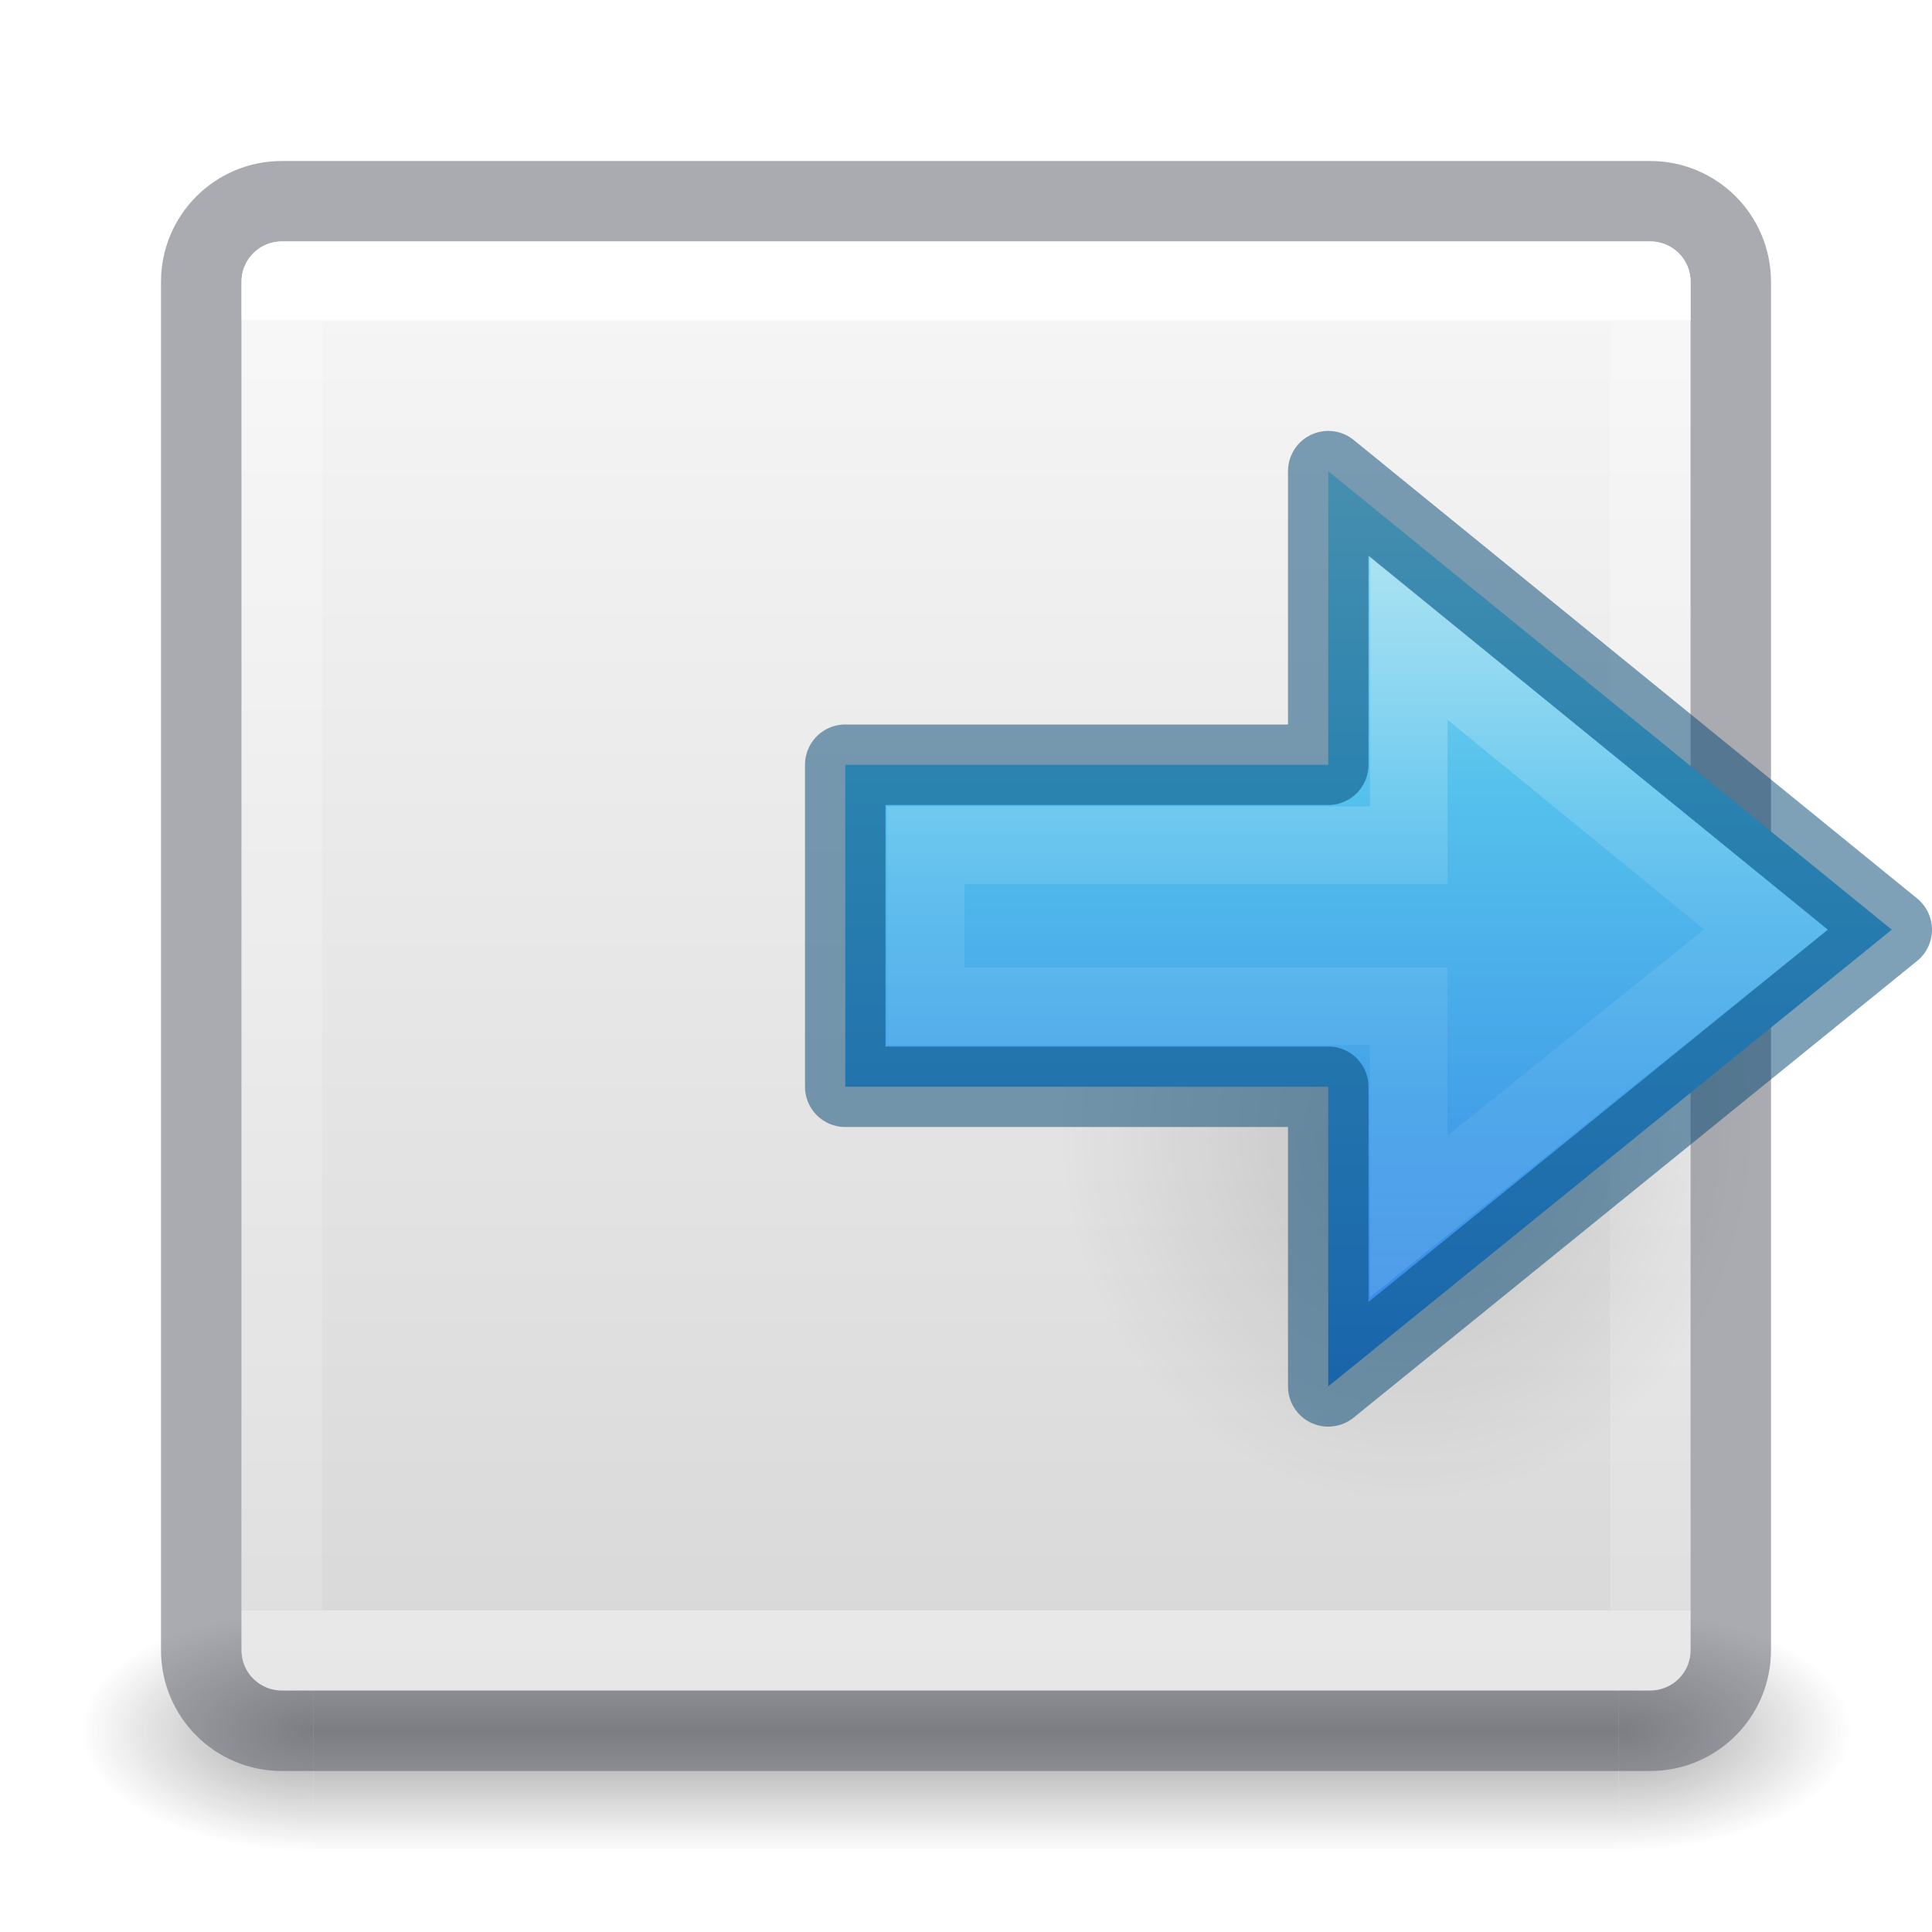
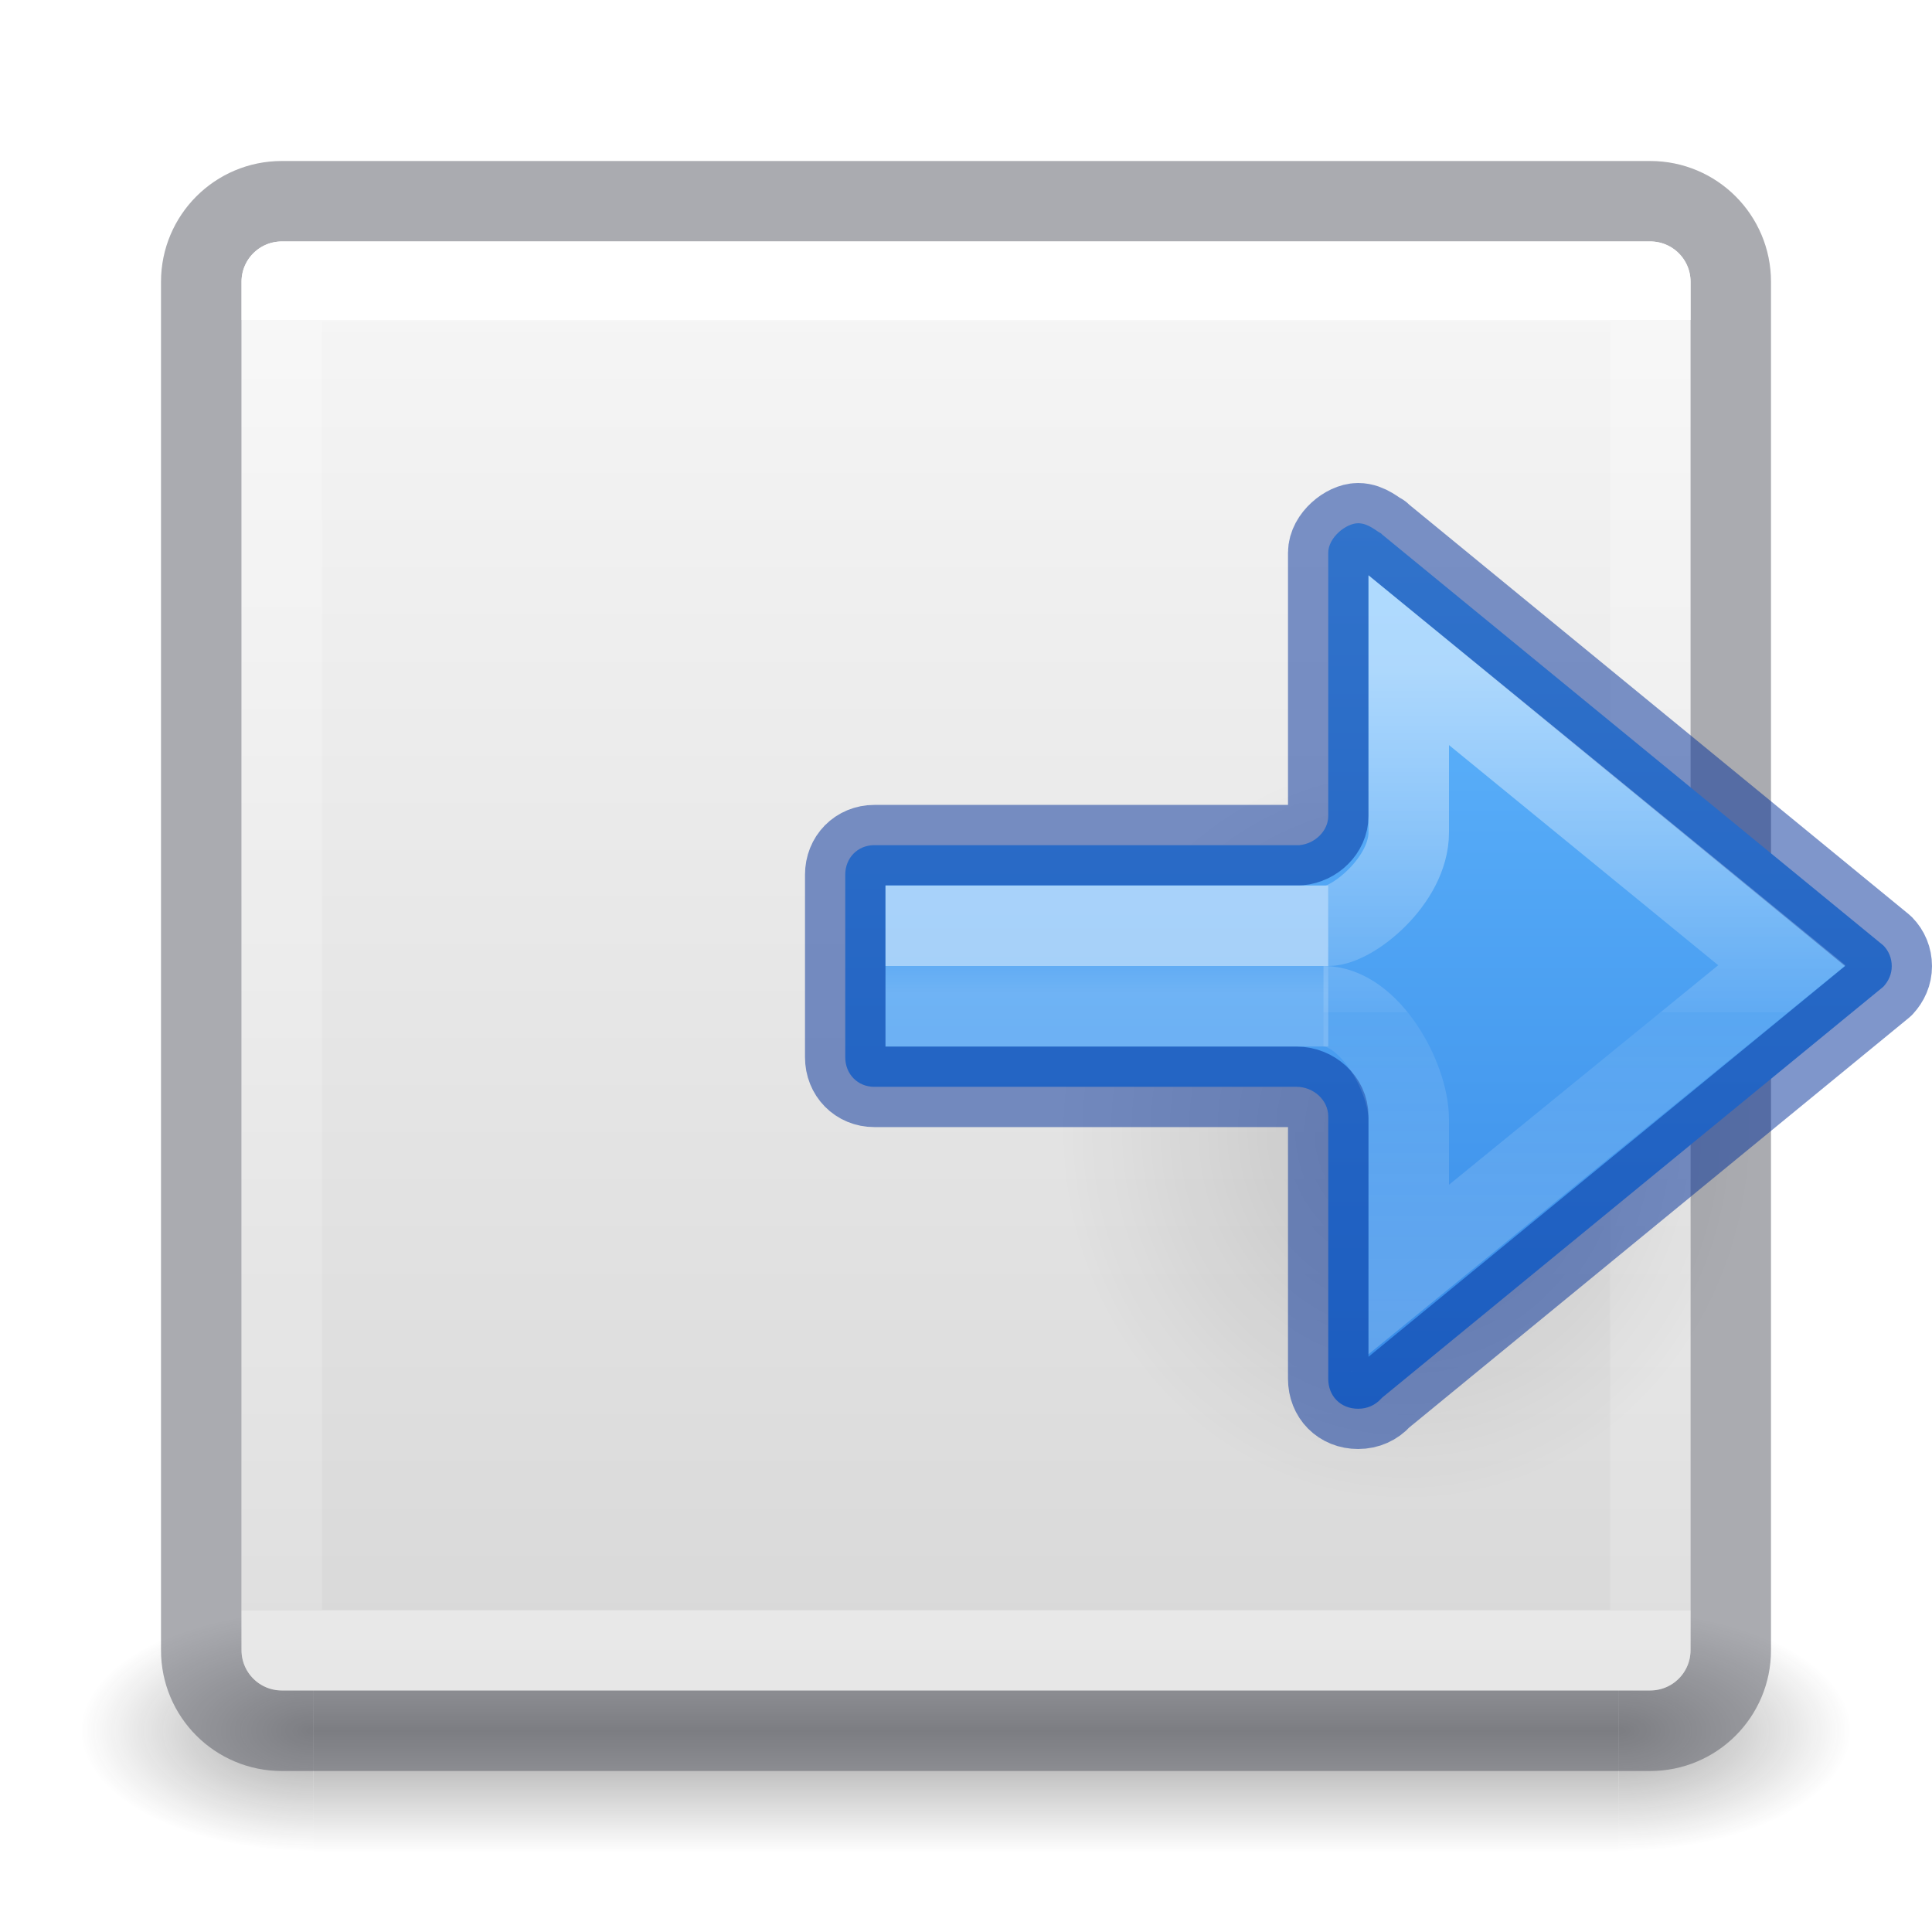
- <svg xmlns="http://www.w3.org/2000/svg" xmlns:xlink="http://www.w3.org/1999/xlink" id="svg4157" height="24" width="24" version="1.1">
+ <svg xmlns="http://www.w3.org/2000/svg" xmlns:ns2="http://www.openswatchbook.org/uri/2009/osb" xmlns:xlink="http://www.w3.org/1999/xlink" version="1.1" width="24" height="24" id="svg4157">
  <defs id="defs4159">
-     <linearGradient gradientTransform="matrix(0.4594595,0,0,0.4594595,0.9742203,0.9717328)" gradientUnits="userSpaceOnUse" xlink:href="#linearGradient4095" id="linearGradient3233" y2="41.414" x2="24" y1="6.549" x1="24" />
+     <linearGradient x1="24" y1="6.549" x2="24" y2="41.414" id="linearGradient3233" xlink:href="#linearGradient4095" gradientUnits="userSpaceOnUse" gradientTransform="matrix(0.4594595,0,0,0.4594595,0.9742203,0.9717328)" />
    <linearGradient id="linearGradient4095">
-       <stop offset="0" style="stop-color:#ffffff;stop-opacity:1" id="stop4097" />
-       <stop offset="0" style="stop-color:#ffffff;stop-opacity:0.235" id="stop4100" />
-       <stop offset="1" style="stop-color:#ffffff;stop-opacity:0.157" id="stop4102" />
-       <stop offset="1" style="stop-color:#ffffff;stop-opacity:0.392" id="stop4104" />
+       <stop id="stop4097" style="stop-color:#ffffff;stop-opacity:1" offset="0" />
+       <stop id="stop4100" style="stop-color:#ffffff;stop-opacity:0.235" offset="0" />
+       <stop id="stop4102" style="stop-color:#ffffff;stop-opacity:0.157" offset="1" />
+       <stop id="stop4104" style="stop-color:#ffffff;stop-opacity:0.392" offset="1" />
    </linearGradient>
-     <radialGradient gradientTransform="matrix(2.003784,0,0,1.4,27.98813,-17.4)" gradientUnits="userSpaceOnUse" xlink:href="#linearGradient3688-166-749-9" id="radialGradient3082-6" fy="43.5" fx="4.993" r="2.5" cy="43.5" cx="4.993" />
+     <radialGradient cx="4.993" cy="43.5" r="2.5" fx="4.993" fy="43.5" id="radialGradient3082-6" xlink:href="#linearGradient3688-166-749-9" gradientUnits="userSpaceOnUse" gradientTransform="matrix(2.003784,0,0,1.4,27.98813,-17.4)" />
    <linearGradient id="linearGradient3688-166-749-9">
-       <stop offset="0" style="stop-color:#181818;stop-opacity:1" id="stop2883-2" />
-       <stop offset="1" style="stop-color:#181818;stop-opacity:0" id="stop2885-2" />
+       <stop id="stop2883-2" style="stop-color:#181818;stop-opacity:1" offset="0" />
+       <stop id="stop2885-2" style="stop-color:#181818;stop-opacity:0" offset="1" />
    </linearGradient>
-     <radialGradient gradientTransform="matrix(2.003784,0,0,1.4,-20.01187,-104.4)" gradientUnits="userSpaceOnUse" xlink:href="#linearGradient3688-464-309-7-6" id="radialGradient3084-4" fy="43.5" fx="4.993" r="2.5" cy="43.5" cx="4.993" />
+     <radialGradient cx="4.993" cy="43.5" r="2.5" fx="4.993" fy="43.5" id="radialGradient3084-4" xlink:href="#linearGradient3688-464-309-7-6" gradientUnits="userSpaceOnUse" gradientTransform="matrix(2.003784,0,0,1.4,-20.01187,-104.4)" />
    <linearGradient id="linearGradient3688-464-309-7-6">
-       <stop offset="0" style="stop-color:#181818;stop-opacity:1" id="stop2889-75" />
-       <stop offset="1" style="stop-color:#181818;stop-opacity:0" id="stop2891-4-9" />
+       <stop id="stop2889-75" style="stop-color:#181818;stop-opacity:1" offset="0" />
+       <stop id="stop2891-4-9" style="stop-color:#181818;stop-opacity:0" offset="1" />
    </linearGradient>
-     <linearGradient gradientUnits="userSpaceOnUse" xlink:href="#linearGradient3702-501-757-1" id="linearGradient3086-8" y2="39.999" x2="25.058" y1="47.028" x1="25.058" />
+     <linearGradient x1="25.058" y1="47.028" x2="25.058" y2="39.999" id="linearGradient3086-8" xlink:href="#linearGradient3702-501-757-1" gradientUnits="userSpaceOnUse" />
    <linearGradient id="linearGradient3702-501-757-1">
-       <stop offset="0" style="stop-color:#181818;stop-opacity:0" id="stop2895-2" />
-       <stop offset="0.5" style="stop-color:#181818;stop-opacity:1" id="stop2897-89" />
-       <stop offset="1" style="stop-color:#181818;stop-opacity:0" id="stop2899-36" />
+       <stop id="stop2895-2" style="stop-color:#181818;stop-opacity:0" offset="0" />
+       <stop id="stop2897-89" style="stop-color:#181818;stop-opacity:1" offset="0.5" />
+       <stop id="stop2899-36" style="stop-color:#181818;stop-opacity:0" offset="1" />
    </linearGradient>
    <linearGradient id="linearGradient909">
-       <stop id="stop905" style="stop-color:#fafafa;stop-opacity:1" offset="0" />
-       <stop id="stop907" style="stop-color:#d4d4d4;stop-opacity:1" offset="1" />
+       <stop offset="0" style="stop-color:#fafafa;stop-opacity:1" id="stop905" />
+       <stop offset="1" style="stop-color:#d4d4d4;stop-opacity:1" id="stop907" />
    </linearGradient>
-     <linearGradient xlink:href="#linearGradient909" id="linearGradient903" x1="14.33" y1="32.022" x2="14.33" y2="-0.07" gradientUnits="userSpaceOnUse" gradientTransform="matrix(0.6923077,0,0,0.6923077,0.9230762,-23.07692)" />
-     <linearGradient x1="40.958" y1="46.971" x2="18.681" y2="46.971" id="linearGradient4125" xlink:href="#linearGradient4297" gradientUnits="userSpaceOnUse" gradientTransform="matrix(0,-0.5372019,0.5768172,0,-15.99719,27.86562)" />
-     <linearGradient id="linearGradient4297">
-       <stop id="stop4299" style="stop-color:#ffffff;stop-opacity:1" offset="0" />
-       <stop id="stop4301" style="stop-color:#ffffff;stop-opacity:0.235" offset="0.45" />
-       <stop id="stop4303" style="stop-color:#ffffff;stop-opacity:0.157" offset="0.65" />
-       <stop id="stop4305" style="stop-color:#ffffff;stop-opacity:0.392" offset="1" />
+     <linearGradient gradientTransform="matrix(0.6923077,0,0,0.6923077,0.9230762,-23.07692)" gradientUnits="userSpaceOnUse" y2="-0.07" x2="14.33" y1="32.022" x1="14.33" id="linearGradient903" xlink:href="#linearGradient909" />
+     <radialGradient gradientTransform="matrix(-0.2759814,0,0,-0.2958315,24.3238,24.81921)" gradientUnits="userSpaceOnUse" xlink:href="#linearGradient8662-8" id="radialGradient4132" fy="36.421" fx="24.837" r="15.645" cy="36.421" cx="24.837" />
+     <linearGradient id="linearGradient8662-8">
+       <stop offset="0" style="stop-color:#000000;stop-opacity:1" id="stop8664-1" />
+       <stop offset="1" style="stop-color:#000000;stop-opacity:0" id="stop8666-5" />
    </linearGradient>
-     <linearGradient x1="23.732" y1="5.394" x2="23.732" y2="39.735" id="linearGradient4129" xlink:href="#linearGradient2867-449-88-871-390-598-476-591-434-148-57-177-6" gradientUnits="userSpaceOnUse" gradientTransform="matrix(0.4921958,0,0,0.4583923,4.509306,3.206281)" />
-     <linearGradient id="linearGradient2867-449-88-871-390-598-476-591-434-148-57-177-6">
-       <stop id="stop3750-1" style="stop-color:#90dbec;stop-opacity:1" offset="0" />
-       <stop id="stop3752-0" style="stop-color:#55c1ec;stop-opacity:1" offset="0.262" />
-       <stop id="stop3754-0" style="stop-color:#3689e6;stop-opacity:1" offset="0.705" />
-       <stop id="stop3756-4" style="stop-color:#2b63a0;stop-opacity:1" offset="1" />
+     <linearGradient xlink:href="#linearGradient971" id="linearGradient983-3-2" gradientUnits="userSpaceOnUse" gradientTransform="matrix(-0.689597,0,0,0.6382354,16.38146,-5.989018)" x1="-2.521" y1="22.402" x2="-2.521" y2="35.269" />
+     <linearGradient id="linearGradient971">
+       <stop id="stop963" style="stop-color:#ffffff;stop-opacity:1" offset="0" />
+       <stop id="stop965" style="stop-color:#ffffff;stop-opacity:0.235" offset="0.52" />
+       <stop id="stop967" style="stop-color:#ffffff;stop-opacity:0.157" offset="0.52" />
+       <stop id="stop969" style="stop-color:#ffffff;stop-opacity:0.392" offset="1" />
    </linearGradient>
-     <radialGradient cx="24.837" cy="36.421" r="15.645" fx="24.837" fy="36.421" id="radialGradient4132" xlink:href="#linearGradient8662-8" gradientUnits="userSpaceOnUse" gradientTransform="matrix(-0.2759814,0,0,-0.2958315,24.3238,24.81921)" />
-     <linearGradient id="linearGradient8662-8">
-       <stop id="stop8664-1" style="stop-color:#000000;stop-opacity:1" offset="0" />
-       <stop id="stop8666-5" style="stop-color:#000000;stop-opacity:0" offset="1" />
+     <linearGradient xlink:href="#linearGradient1019" id="linearGradient1009" gradientUnits="userSpaceOnUse" gradientTransform="matrix(-0.58604,0,0,0.3333361,16.11571,2.442686)" x1="5.032" y1="28.672" x2="5.032" y2="29.672" />
+     <linearGradient id="linearGradient1019">
+       <stop offset="0" style="stop-color:#ffffff;stop-opacity:1" id="stop1011" />
+       <stop offset="0" style="stop-color:#ffffff;stop-opacity:0.235" id="stop1013" />
+       <stop offset="1" style="stop-color:#ffffff;stop-opacity:0.392" id="stop1017" />
    </linearGradient>
+     <linearGradient id="linearGradient1067">
+       <stop style="stop-color:#64baff;stop-opacity:1" offset="0" id="stop1063" />
+       <stop style="stop-color:#3689e6;stop-opacity:1" offset="1" id="stop1065" />
+     </linearGradient>
+     <linearGradient id="linearGradient4526" ns2:paint="solid">
+       <stop style="stop-color:#ffffff;stop-opacity:1;" offset="0" id="stop4528" />
+     </linearGradient>
+     <linearGradient y2="31.408" x2="-23.731" y1="31.408" x1="-11.855" gradientTransform="matrix(0,-1,-1,0,52.24545,-5.776674)" gradientUnits="userSpaceOnUse" id="linearGradient1094" xlink:href="#linearGradient1067" />
  </defs>
-   <g transform="matrix(0.55,0,0,0.3333336,-1.200001,7.33333)" id="g2036-4" style="display:inline">
-     <g transform="matrix(1.052632,0,0,1.285713,-1.263158,-13.42854)" id="g3712-8" style="opacity:0.4">
-       <rect width="5" height="7" x="38" y="40" id="rect2801-6" style="fill:url(#radialGradient3082-6);fill-opacity:1;stroke:none" />
-       <rect width="5" height="7" x="-10" y="-47" transform="scale(-1,-1)" id="rect3696-20" style="fill:url(#radialGradient3084-4);fill-opacity:1;stroke:none" />
-       <rect width="28" height="7" x="10" y="40" id="rect3700-5" style="fill:url(#linearGradient3086-8);fill-opacity:1;stroke:none" />
+   <g style="display:inline" id="g2036-4" transform="matrix(0.55,0,0,0.3333336,-1.200001,7.33333)">
+     <g style="opacity:0.4" id="g3712-8" transform="matrix(1.052632,0,0,1.285713,-1.263158,-13.42854)">
+       <rect style="fill:url(#radialGradient3082-6);fill-opacity:1;stroke:none" id="rect2801-6" y="40" x="38" height="7" width="5" />
+       <rect style="fill:url(#radialGradient3084-4);fill-opacity:1;stroke:none" id="rect3696-20" transform="scale(-1,-1)" y="-47" x="-10" height="7" width="5" />
+       <rect style="fill:url(#linearGradient3086-8);fill-opacity:1;stroke:none" id="rect3700-5" y="40" x="10" height="7" width="28" />
    </g>
  </g>
-   <rect transform="scale(1,-1)" width="18" height="18" rx="0.5" ry="0.5" x="3" y="-21" id="rect5505" style="color:#000000;display:inline;overflow:visible;visibility:visible;fill:url(#linearGradient903);fill-opacity:1;fill-rule:nonzero;stroke:none;stroke-width:1;marker:none;enable-background:accumulate" />
-   <rect width="19" height="19" rx="1" ry="1" x="2.5" y="2.5" id="rect5505-21-8-1" style="color:#000000;display:inline;overflow:visible;visibility:visible;opacity:0.5;fill:none;stroke:#555761;stroke-width:1;stroke-linecap:round;stroke-linejoin:round;stroke-miterlimit:4;stroke-dasharray:none;stroke-dashoffset:0;stroke-opacity:1;marker:none;enable-background:accumulate;font-variant-east_asian:normal;vector-effect:none;fill-opacity:1" />
-   <rect width="17" height="17" x="3.501" y="3.499" id="rect6741-9" style="opacity:1;fill:none;stroke:url(#linearGradient3233);stroke-width:1;stroke-linecap:round;stroke-linejoin:round;stroke-miterlimit:4;stroke-dasharray:none;stroke-dashoffset:0;stroke-opacity:1" />
-   <path style="display:inline;overflow:visible;visibility:visible;opacity:0.141;fill:url(#radialGradient4132);fill-opacity:1;fill-rule:evenodd;stroke:none;stroke-width:1;marker:none" id="path3501-4" d="m 13.152,14.045 a 4.318,4.628 0 1 1 8.635,0 4.318,4.628 0 0 1 -8.635,0 z" />
-   <path style="color:#000000;display:block;overflow:visible;visibility:visible;fill:url(#linearGradient4129);fill-opacity:1;fill-rule:nonzero;stroke:none;stroke-width:0.964;marker:none;enable-background:accumulate" id="path3288-2-2" d="m 16.5,17.222 7,-5.673 -7,-5.696 v 3.647 h -6 V 13.5 h 6 z" />
-   <path style="color:#000000;display:block;overflow:visible;visibility:visible;opacity:0.401;fill:none;stroke:url(#linearGradient4125);stroke-width:0.964;stroke-linecap:butt;stroke-linejoin:miter;stroke-miterlimit:7;stroke-dasharray:none;stroke-dashoffset:0;stroke-opacity:1;marker:none;enable-background:accumulate" id="path3288-2-2-8" d="M 17.5,15.111 21.935,11.549 17.5,7.926 V 10.5 h -6 v 2 h 6 z" />
-   <path style="color:#000000;display:block;overflow:visible;visibility:visible;opacity:0.5;fill:none;stroke:#004372;stroke-width:1;stroke-linecap:butt;stroke-linejoin:round;stroke-miterlimit:7;stroke-dasharray:none;stroke-dashoffset:0;stroke-opacity:1;marker:none;enable-background:accumulate" id="path3288-2-2-80" d="m 16.5,17.222 7,-5.673 -7,-5.696 v 3.647 h -6 V 13.5 h 6 z" />
+   <rect style="color:#000000;display:inline;overflow:visible;visibility:visible;fill:url(#linearGradient903);fill-opacity:1;fill-rule:nonzero;stroke:none;stroke-width:1;marker:none;enable-background:accumulate" id="rect5505" y="-21" x="3" ry="0.5" rx="0.5" height="18" width="18" transform="scale(1,-1)" />
+   <rect style="color:#000000;display:inline;overflow:visible;visibility:visible;opacity:0.5;fill:none;stroke:#555761;stroke-width:1;stroke-linecap:round;stroke-linejoin:round;stroke-miterlimit:4;stroke-dasharray:none;stroke-dashoffset:0;stroke-opacity:1;marker:none;enable-background:accumulate;font-variant-east_asian:normal;vector-effect:none;fill-opacity:1" id="rect5505-21-8-1" y="2.5" x="2.5" ry="1" rx="1" height="19" width="19" />
+   <rect style="opacity:1;fill:none;stroke:url(#linearGradient3233);stroke-width:1;stroke-linecap:round;stroke-linejoin:round;stroke-miterlimit:4;stroke-dasharray:none;stroke-dashoffset:0;stroke-opacity:1" id="rect6741-9" y="3.499" x="3.501" height="17" width="17" />
+   <path d="m 13.152,14.045 a 4.318,4.628 0 1 1 8.635,0 4.318,4.628 0 0 1 -8.635,0 z" id="path3501-4" style="display:inline;overflow:visible;visibility:visible;opacity:0.141;fill:url(#radialGradient4132);fill-opacity:1;fill-rule:evenodd;stroke:none;stroke-width:1;marker:none" />
+   <path id="path873-5-5" style="font-variation-settings:normal;vector-effect:none;fill:url(#linearGradient1094);fill-opacity:1;stroke:#002e99;stroke-width:1;stroke-linecap:round;stroke-linejoin:round;stroke-miterlimit:4;stroke-dasharray:none;stroke-dashoffset:0;stroke-opacity:0.5;stop-color:#000000;opacity:1;stop-opacity:1" d="m 16.871,6.5 c 0.129,0 0.229,0.101 0.285,0.126 0.005,0.005 0.01,0.011 0.016,0.016 l 6.224,5.103 c 0.066,0.067 0.104,0.157 0.104,0.257 0,0.099 -0.039,0.184 -0.104,0.255 l -6.224,5.103 c -0.005,0.005 -0.011,0.01 -0.016,0.016 C 17.086,17.453 16.988,17.5 16.871,17.5 c -0.218,0 -0.371,-0.158 -0.371,-0.371 v -3.262 c 1.37e-4,-0.199 -0.182,-0.366 -0.393,-0.366 H 10.861 C 10.655,13.501 10.5,13.343 10.5,13.134 v -2.268 c 0,-0.21 0.155,-0.367 0.361,-0.367 h 5.281 c 0.193,-0.018 0.358,-0.177 0.358,-0.364 V 6.867 C 16.5,6.676 16.723,6.5 16.871,6.5 Z" />
+   <path d="m 16.5,12.5 h -5 v -1 h 5" style="font-variation-settings:normal;opacity:0.5;vector-effect:none;fill:none;fill-opacity:1;stroke:url(#linearGradient1009);stroke-width:1;stroke-linecap:butt;stroke-linejoin:miter;stroke-miterlimit:4;stroke-dasharray:none;stroke-dashoffset:0;stroke-opacity:1;marker:none;marker-start:none;marker-mid:none;marker-end:none;stop-color:#000000" id="rect1007" />
+   <path d="m 16.441,12.5 c 0.568,1.71e-4 1.058,0.878 1.059,1.406 v 1.864 l 4.635,-3.779 -4.635,-3.79 v 2.139 c 0,0.599 -0.699,1.16 -1,1.16" style="font-variation-settings:normal;opacity:0.5;vector-effect:none;fill:none;fill-opacity:1;stroke:url(#linearGradient983-3-2);stroke-width:1;stroke-linecap:butt;stroke-linejoin:miter;stroke-miterlimit:4;stroke-dasharray:none;stroke-dashoffset:0;stroke-opacity:1;marker:none;marker-start:none;marker-mid:none;marker-end:none;stop-color:#000000" id="path873-5-5-2-6-1" />
</svg>
